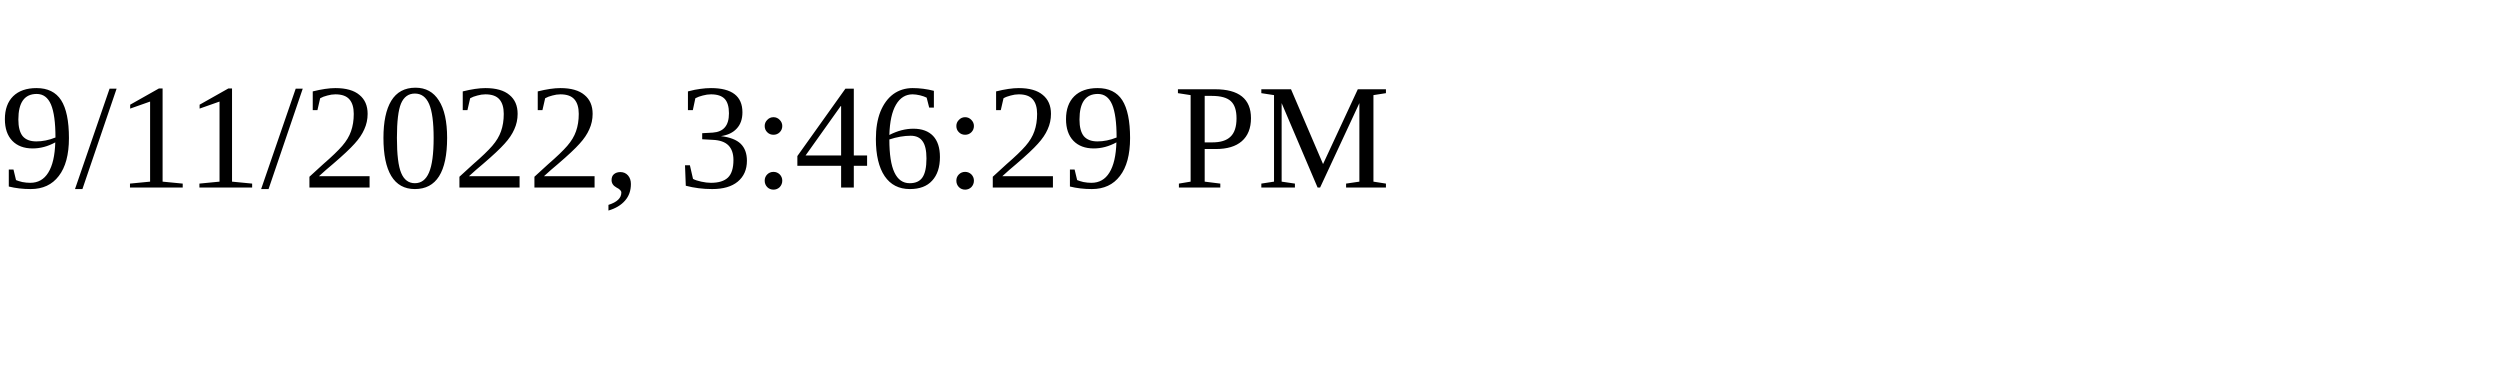
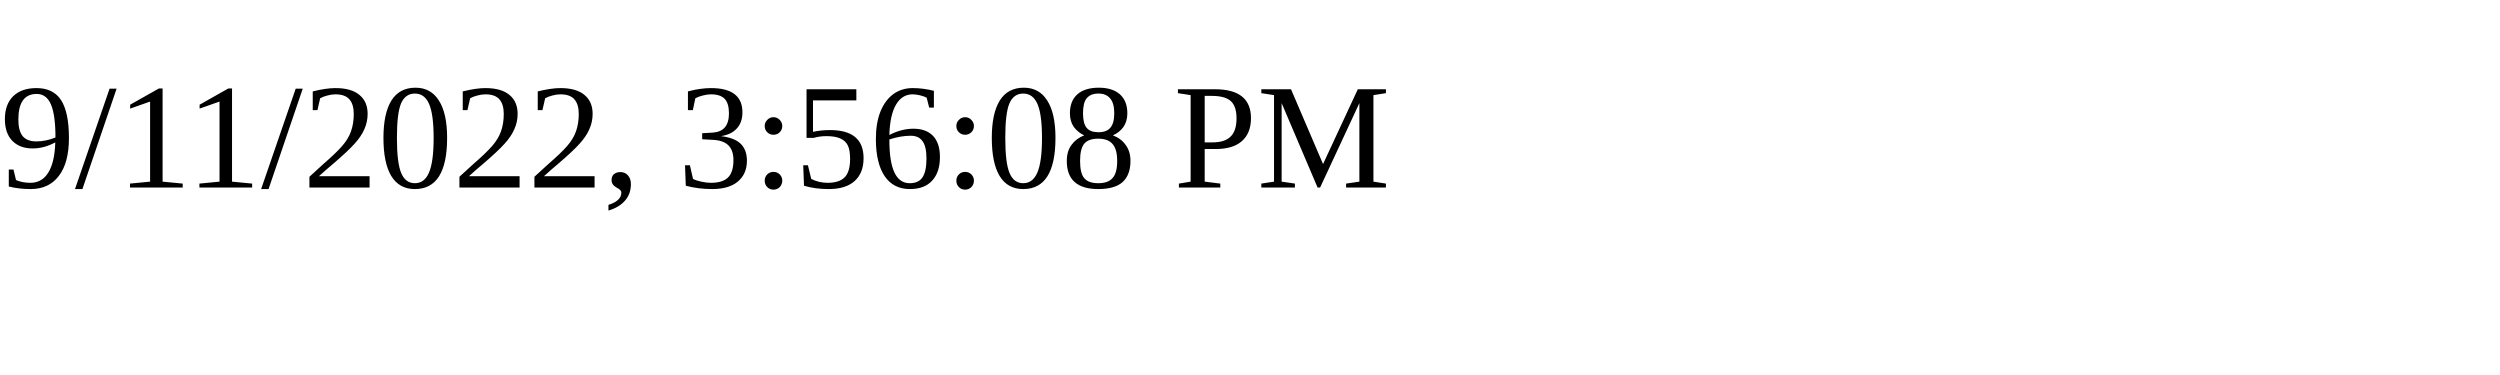
<svg xmlns="http://www.w3.org/2000/svg" height="30" width="200">
-   <text x="0" y="15">9/11/2022, 3:46:29 PM</text>
+   <text x="0" y="15">9/11/2022, 3:56:08 PM</text>
</svg>
